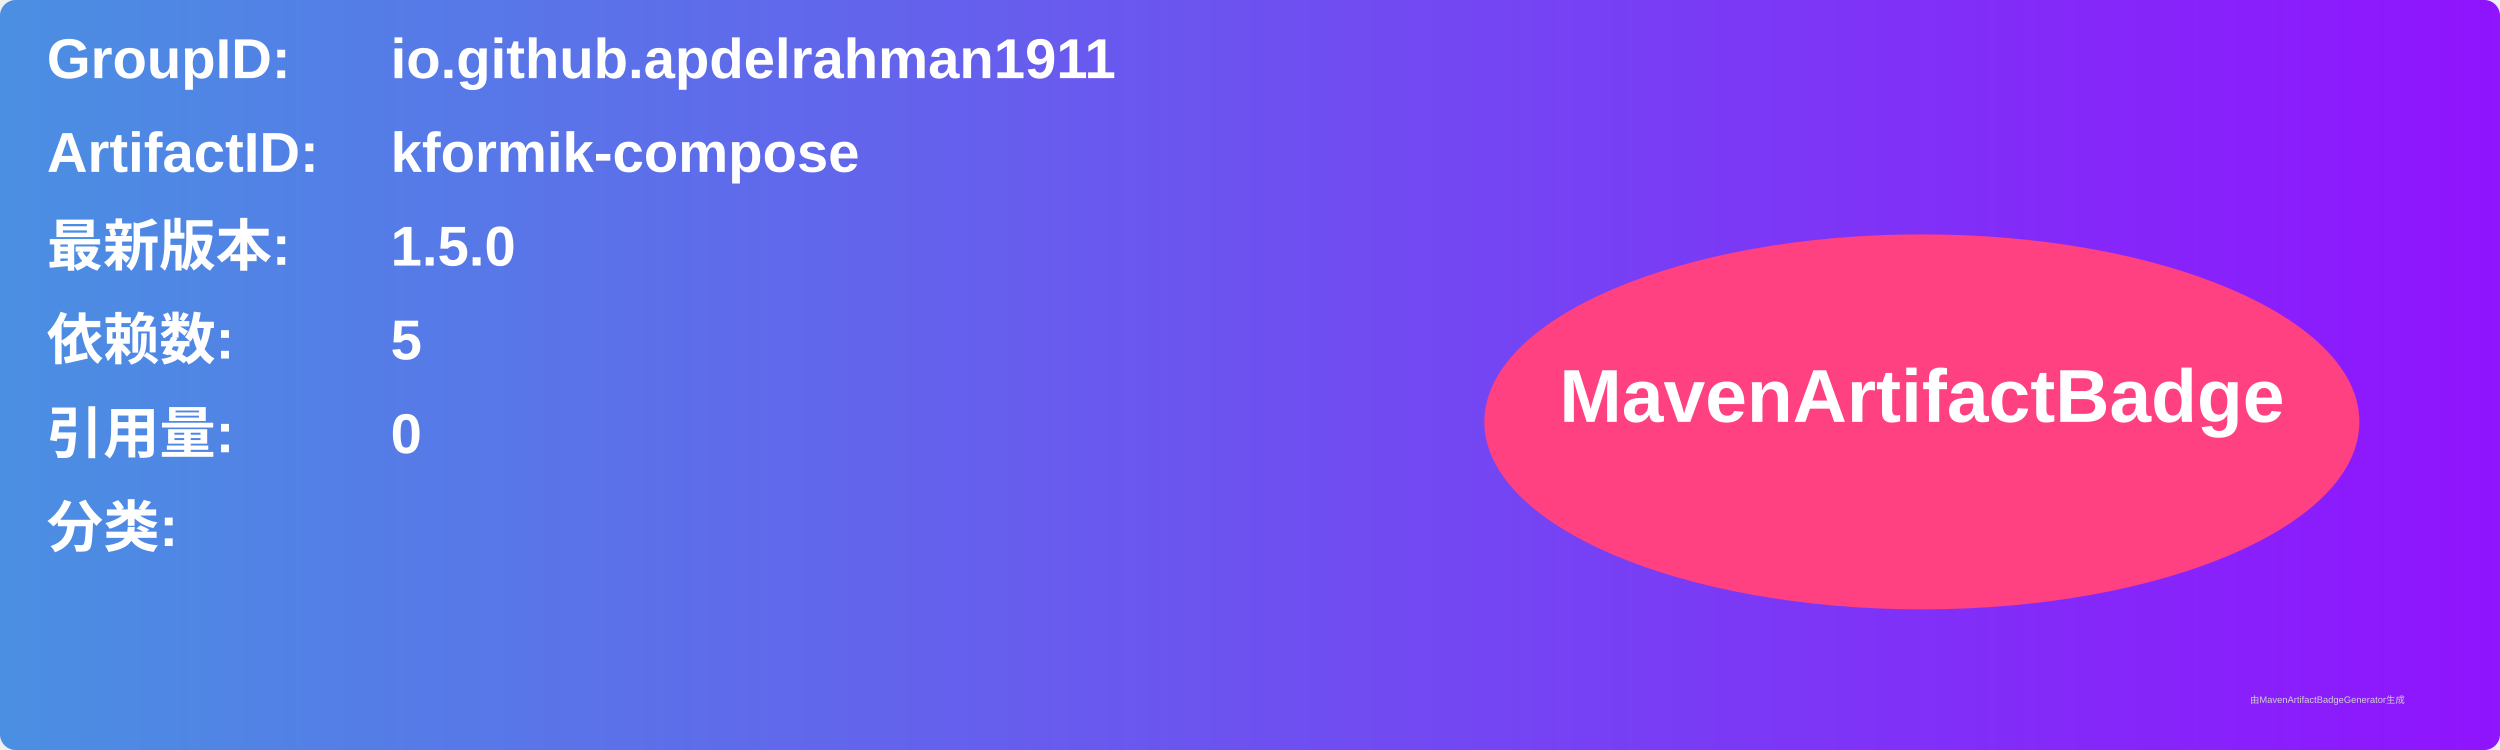
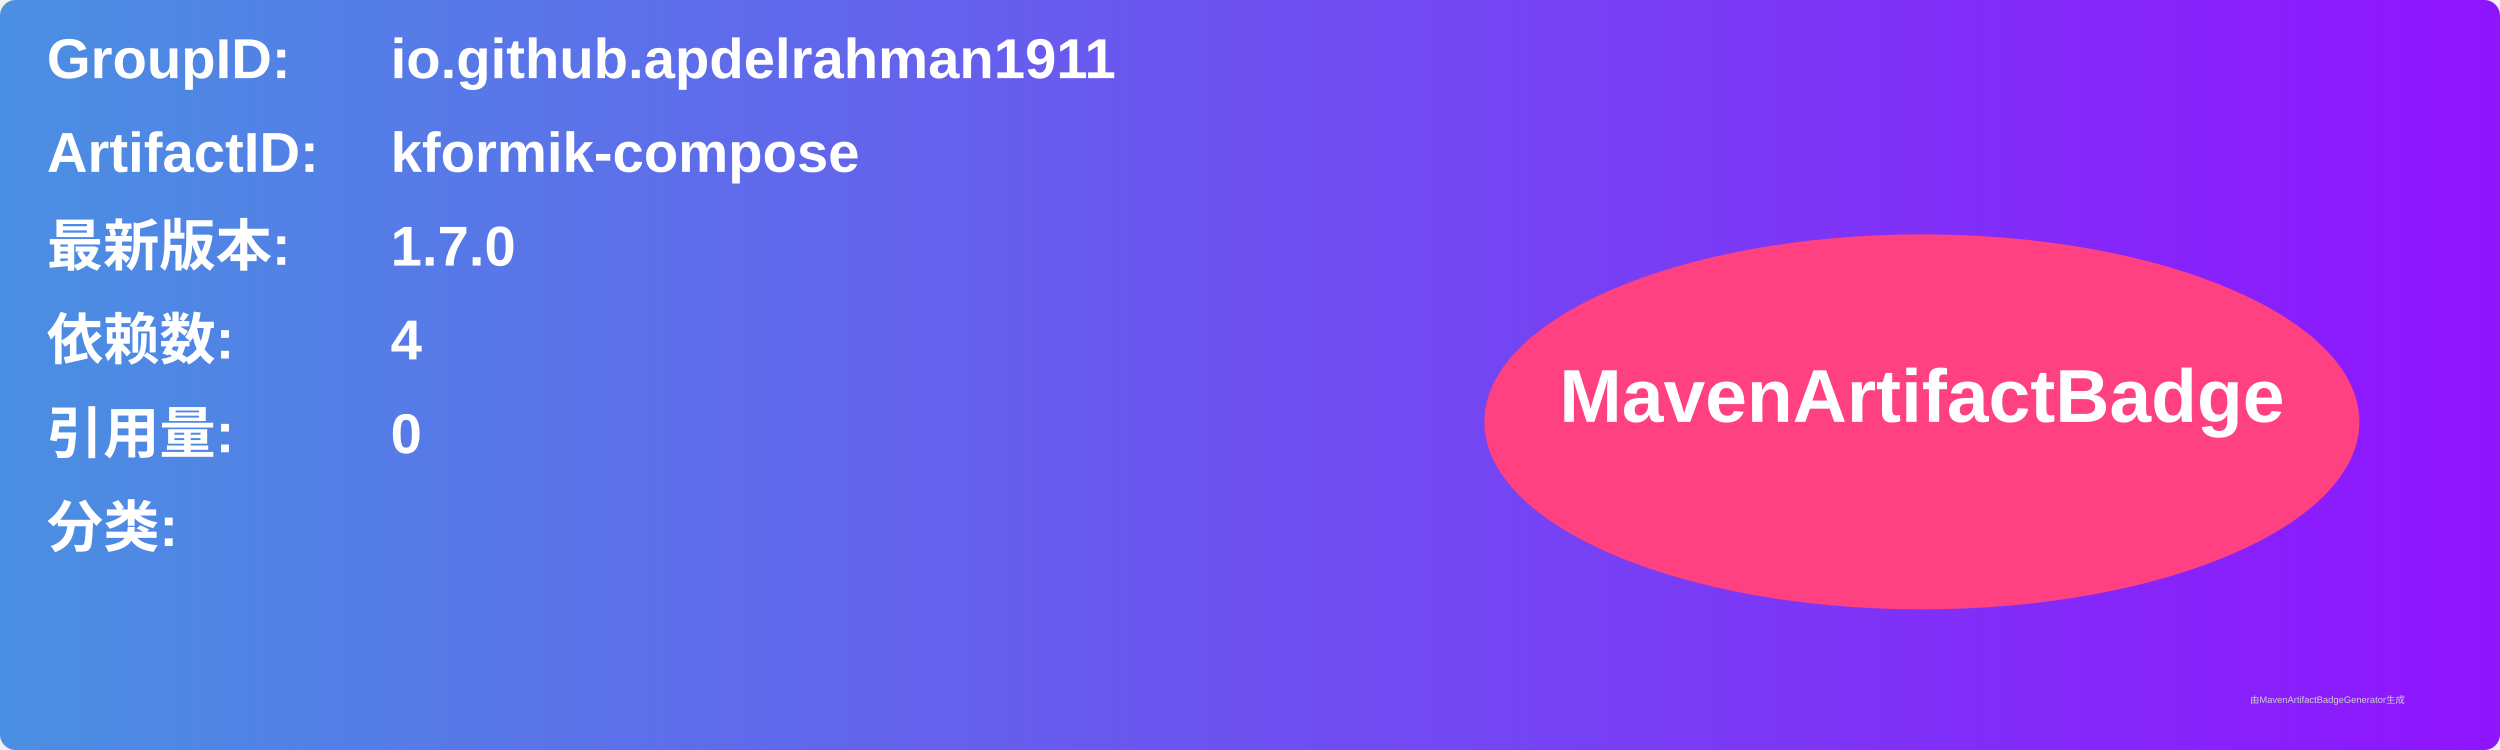
<svg xmlns="http://www.w3.org/2000/svg" width="800" height="240" viewBox="0 0 800 240">
  <linearGradient id="grad" x1="0%" y1="0%" x2="100%" y2="0%">
    <stop offset="0%" stop-color="#4a90e2" />
    <stop offset="100%" stop-color="#9013fe" />
  </linearGradient>
  <rect width="100%" height="100%" rx="5" ry="5" fill="url(#grad)" />
  <g transform="translate(15, 15)">
    <text x="0" y="10" font-family="Arial" font-size="18" fill="white" font-weight="bold" width="260">GroupID:</text>
    <text x="110" y="10" font-family="Arial" font-size="18" fill="white" font-weight="bold" width="460">io.github.apdelrahman1911</text>
    <text x="0" y="40" font-family="Arial" font-size="18" fill="white" font-weight="bold" width="260">ArtifactID:</text>
    <text x="110" y="40" font-family="Arial" font-size="18" fill="white" font-weight="bold" width="460">kformik-compose</text>
    <text x="0" y="70" font-family="Arial" font-size="18" fill="white" font-weight="bold">最新版本:</text>
    <text x="110" y="70" font-family="Arial" font-size="18" fill="white" font-weight="bold">
-       <tspan font-weight="bold">1.5.0</tspan>
+       <tspan font-weight="bold">1.7.0</tspan>
    </text>
    <text x="0" y="100" font-family="Arial" font-size="18" fill="white" font-weight="bold">依赖数: </text>
    <text x="110" y="100" font-family="Arial" font-size="18" fill="white">
-       <tspan font-weight="bold">5</tspan>
+       <tspan font-weight="bold">4</tspan>
    </text>
    <text x="0" y="130" font-family="Arial" font-size="18" fill="white" font-weight="bold">引用量: </text>
    <text x="110" y="130" font-family="Arial" font-size="18" fill="white">
      <tspan font-weight="bold">0</tspan>
    </text>
    <text x="0" y="160" font-family="Arial" font-size="18" fill="white" font-weight="bold">分类:</text>
    <text x="10" y="190" font-family="Arial" font-size="10" fill="white">
      <tspan font-weight="bold" />
    </text>
    <ellipse cx="600" cy="120" rx="140" ry="60" fill="#ff4081" />
    <text x="600" y="120" text-anchor="middle" font-family="Arial" font-size="24" fill="white" font-weight="bold">MavenArtifactBadge</text>
  </g>
  <text x="720" y="225" font-family="Arial" font-size="3" fill="#d0d0d0">由MavenArtifactBadgeGenerator生成</text>
</svg>
